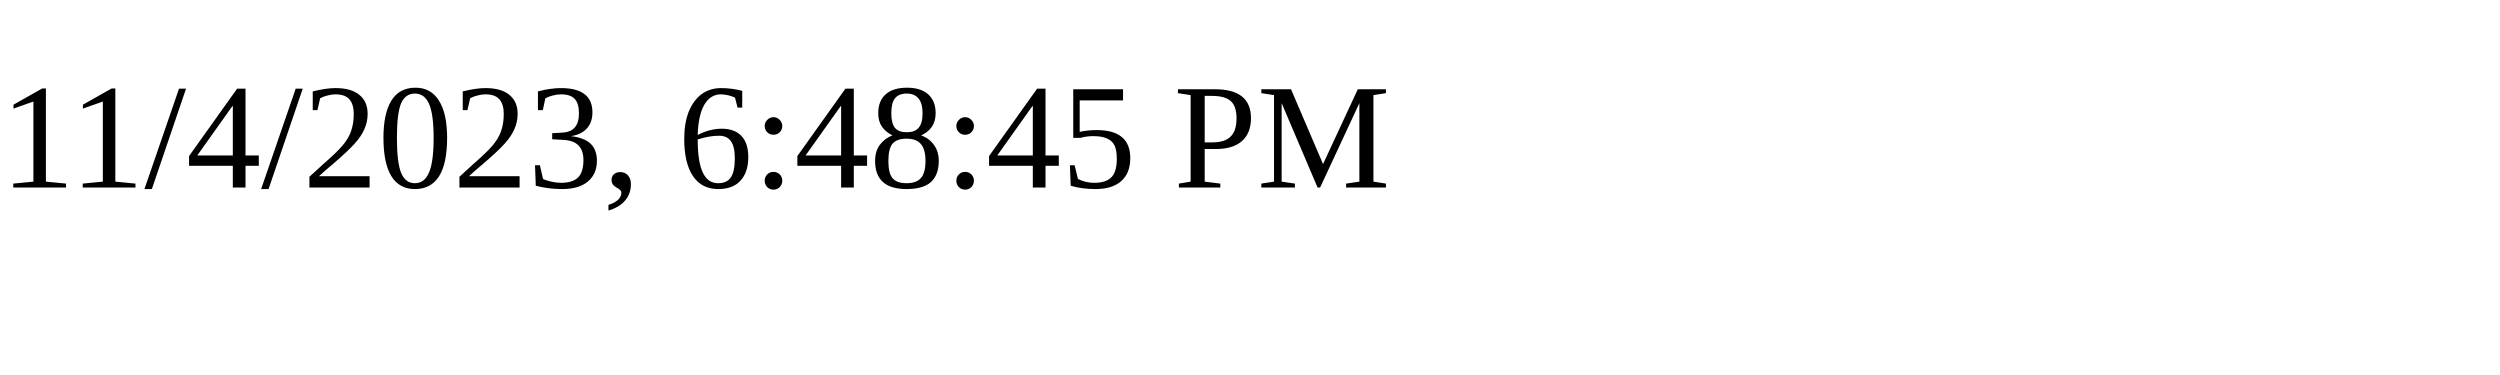
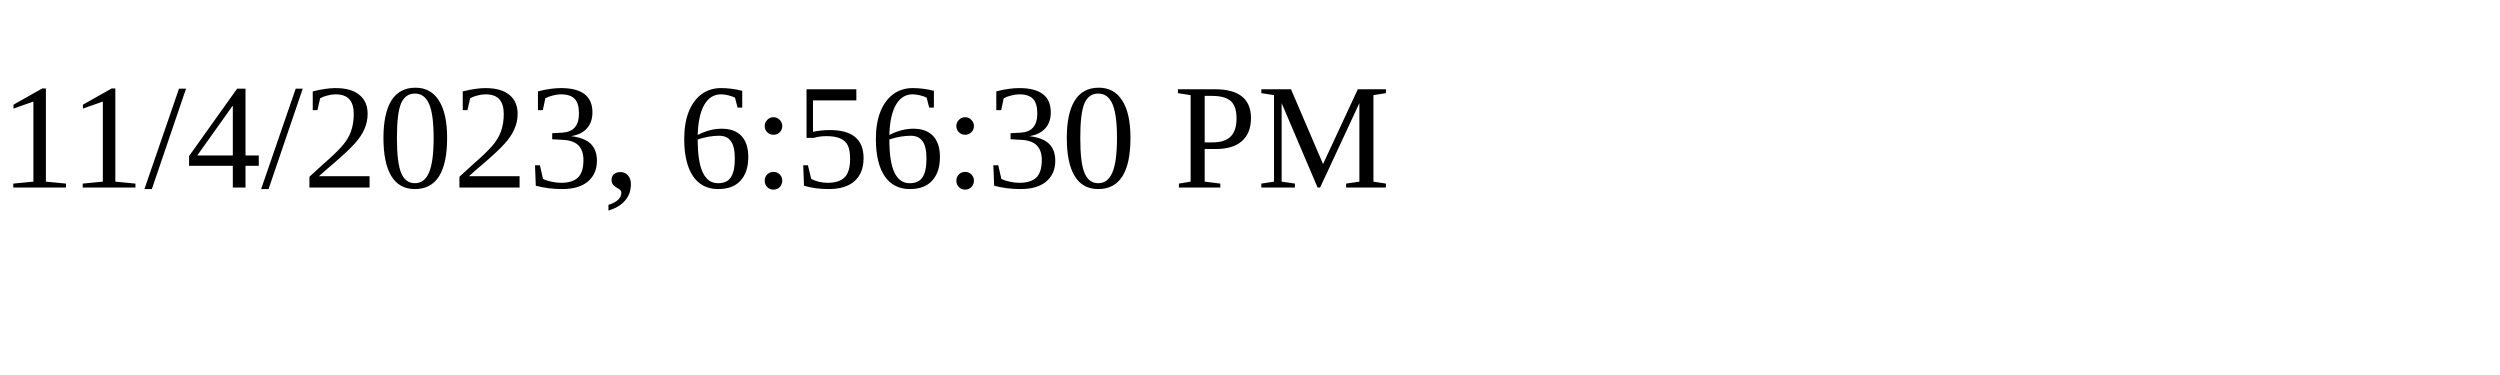
<svg xmlns="http://www.w3.org/2000/svg" height="30" width="200">
-   <text x="0" y="15">11/4/2023, 6:48:45 PM</text>
+   <text x="0" y="15">11/4/2023, 6:56:30 PM</text>
</svg>
